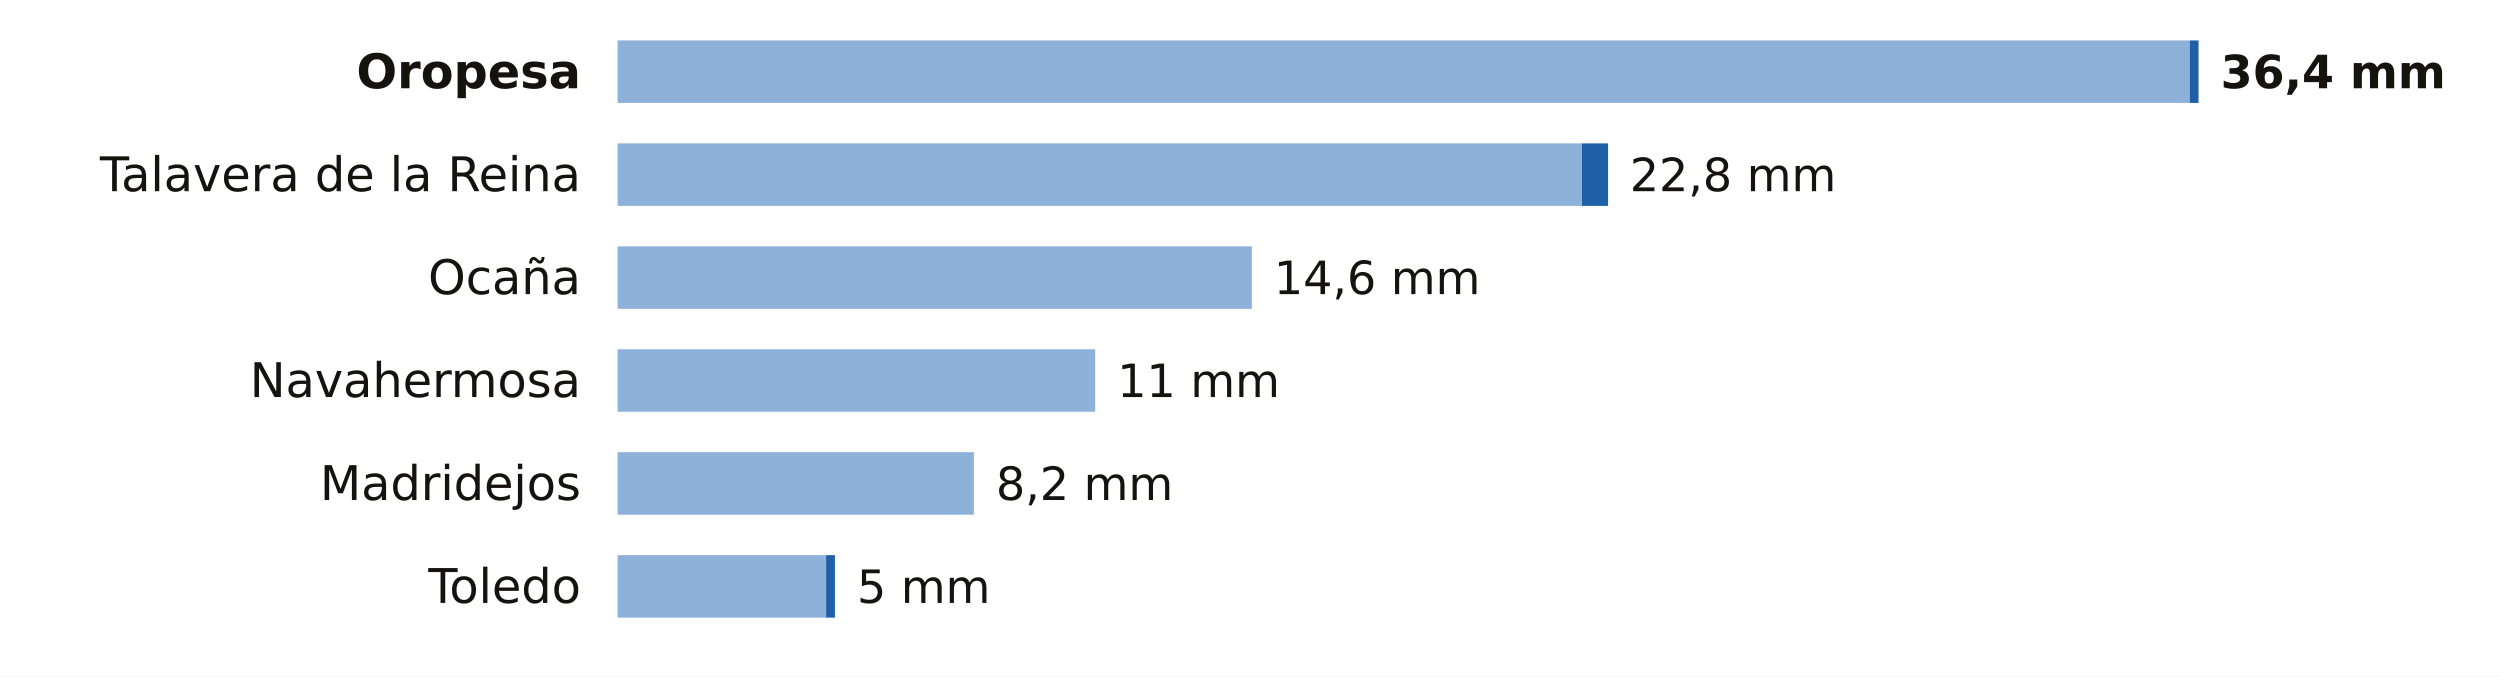
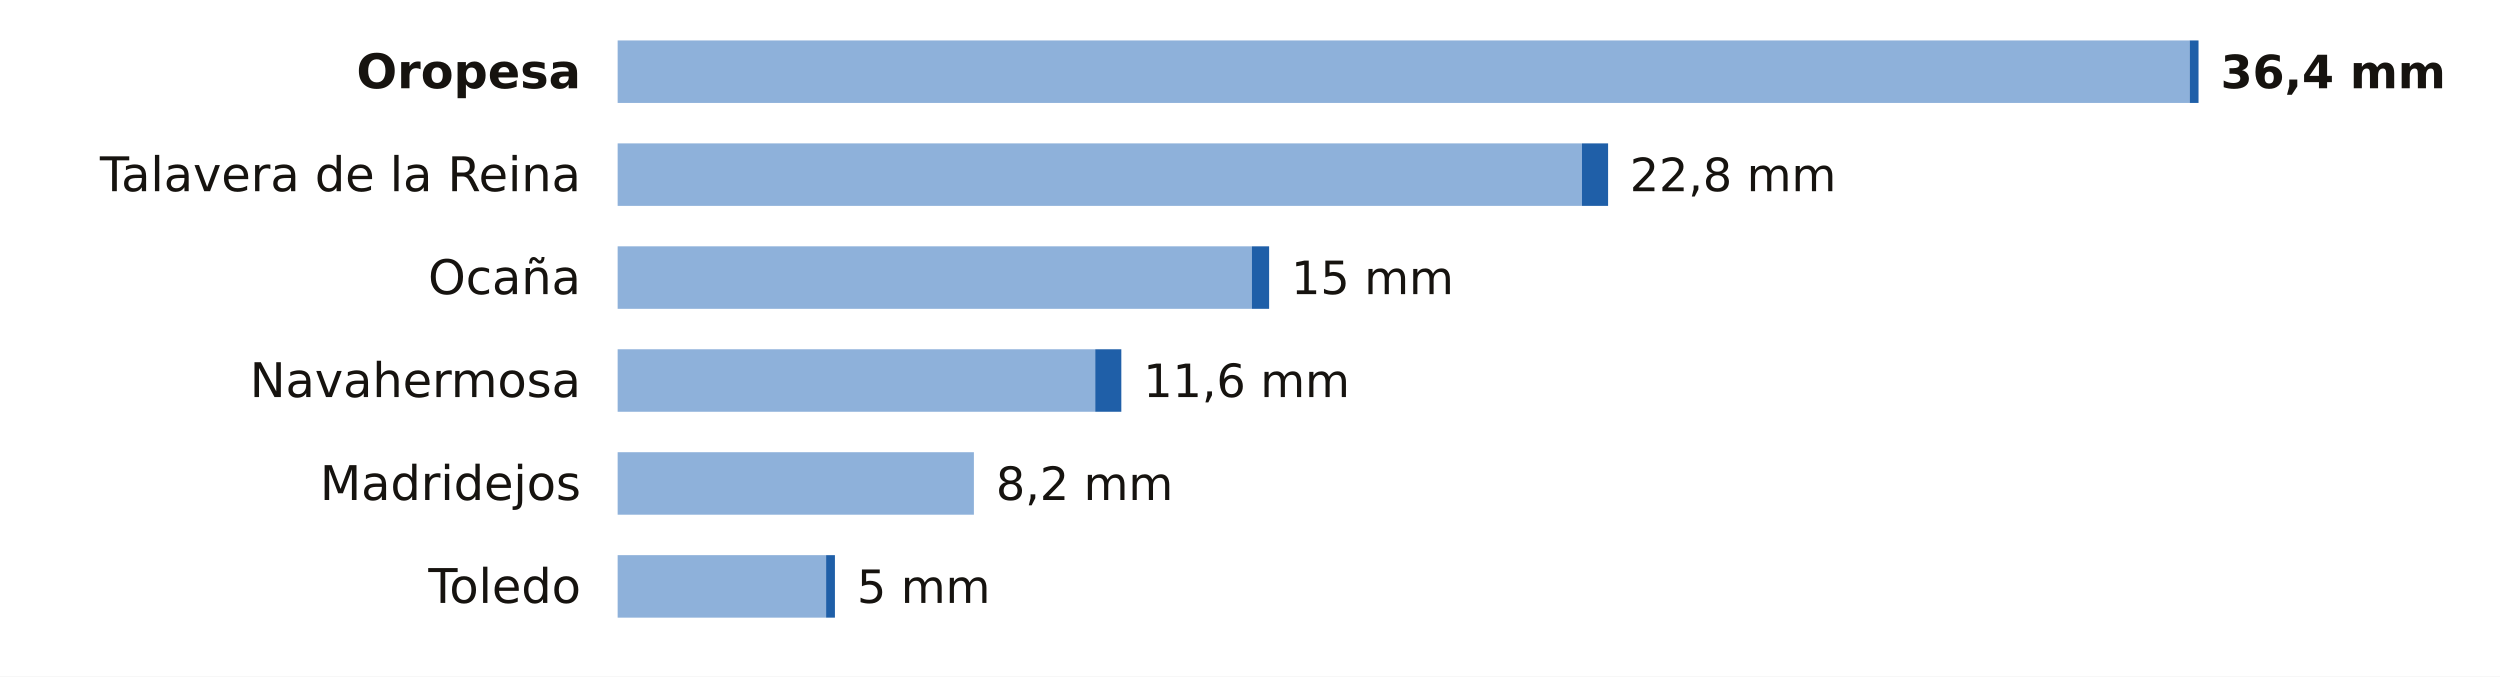
<svg xmlns="http://www.w3.org/2000/svg" viewBox="0 0 680 184" width="680" height="184" role="img" aria-label="La lluvia de los últimos 7 días en las estaciones de AEMET de Toledo">
  <rect width="680" height="184" fill="#FFFFFF" />
  <text x="158.0" y="24.0" font-size="13" fill="#16130F" text-anchor="end" font-weight="600" font-family="Public Sans, DejaVu Sans, Arial, sans-serif">Oropesa</text>
  <rect x="168" y="11" width="427.6" height="17" fill="#8EB1DA" />
  <rect x="595.6" y="11" width="2.4" height="17" fill="#1F5FA8" />
  <text x="604.0" y="24.0" font-size="12.5" fill="#16130F" text-anchor="start" font-weight="700" font-family="Public Sans, DejaVu Sans, Arial, sans-serif">36,4 mm</text>
  <text x="158.0" y="52.0" font-size="13" fill="#16130F" text-anchor="end" font-weight="400" font-family="Public Sans, DejaVu Sans, Arial, sans-serif">Talavera de la Reina</text>
  <rect x="168" y="39" width="262.3" height="17" fill="#8EB1DA" />
  <rect x="430.3" y="39" width="7.1" height="17" fill="#1F5FA8" />
  <text x="443.3" y="52.0" font-size="12.5" fill="#16130F" text-anchor="start" font-weight="500" font-family="Public Sans, DejaVu Sans, Arial, sans-serif">22,8 mm</text>
  <text x="158.0" y="80.0" font-size="13" fill="#16130F" text-anchor="end" font-weight="400" font-family="Public Sans, DejaVu Sans, Arial, sans-serif">Ocaña</text>
  <rect x="168" y="67" width="172.5" height="17" fill="#8EB1DA" />
-   <text x="346.5" y="80.0" font-size="12.5" fill="#16130F" text-anchor="start" font-weight="500" font-family="Public Sans, DejaVu Sans, Arial, sans-serif">14,6 mm</text>
+   <rect x="340.5" y="67" width="4.7" height="17" fill="#1F5FA8" />
+   <text x="351.2" y="80.0" font-size="12.5" fill="#16130F" text-anchor="start" font-weight="500" font-family="Public Sans, DejaVu Sans, Arial, sans-serif">15 mm</text>
  <text x="158.0" y="108.0" font-size="13" fill="#16130F" text-anchor="end" font-weight="400" font-family="Public Sans, DejaVu Sans, Arial, sans-serif">Navahermosa</text>
  <rect x="168" y="95" width="129.9" height="17" fill="#8EB1DA" />
-   <text x="303.9" y="108.0" font-size="12.5" fill="#16130F" text-anchor="start" font-weight="500" font-family="Public Sans, DejaVu Sans, Arial, sans-serif">11 mm</text>
+   <rect x="297.9" y="95" width="7.1" height="17" fill="#1F5FA8" />
+   <text x="311.0" y="108.0" font-size="12.5" fill="#16130F" text-anchor="start" font-weight="500" font-family="Public Sans, DejaVu Sans, Arial, sans-serif">11,6 mm</text>
  <text x="158.0" y="136.0" font-size="13" fill="#16130F" text-anchor="end" font-weight="400" font-family="Public Sans, DejaVu Sans, Arial, sans-serif">Madridejos</text>
  <rect x="168" y="123" width="96.9" height="17" fill="#8EB1DA" />
  <text x="270.9" y="136.0" font-size="12.5" fill="#16130F" text-anchor="start" font-weight="500" font-family="Public Sans, DejaVu Sans, Arial, sans-serif">8,2 mm</text>
  <text x="158.0" y="164.0" font-size="13" fill="#16130F" text-anchor="end" font-weight="400" font-family="Public Sans, DejaVu Sans, Arial, sans-serif">Toledo</text>
  <rect x="168" y="151" width="56.7" height="17" fill="#8EB1DA" />
  <rect x="224.7" y="151" width="2.4" height="17" fill="#1F5FA8" />
  <text x="233.1" y="164.0" font-size="12.5" fill="#16130F" text-anchor="start" font-weight="500" font-family="Public Sans, DejaVu Sans, Arial, sans-serif">5 mm</text>
</svg>
